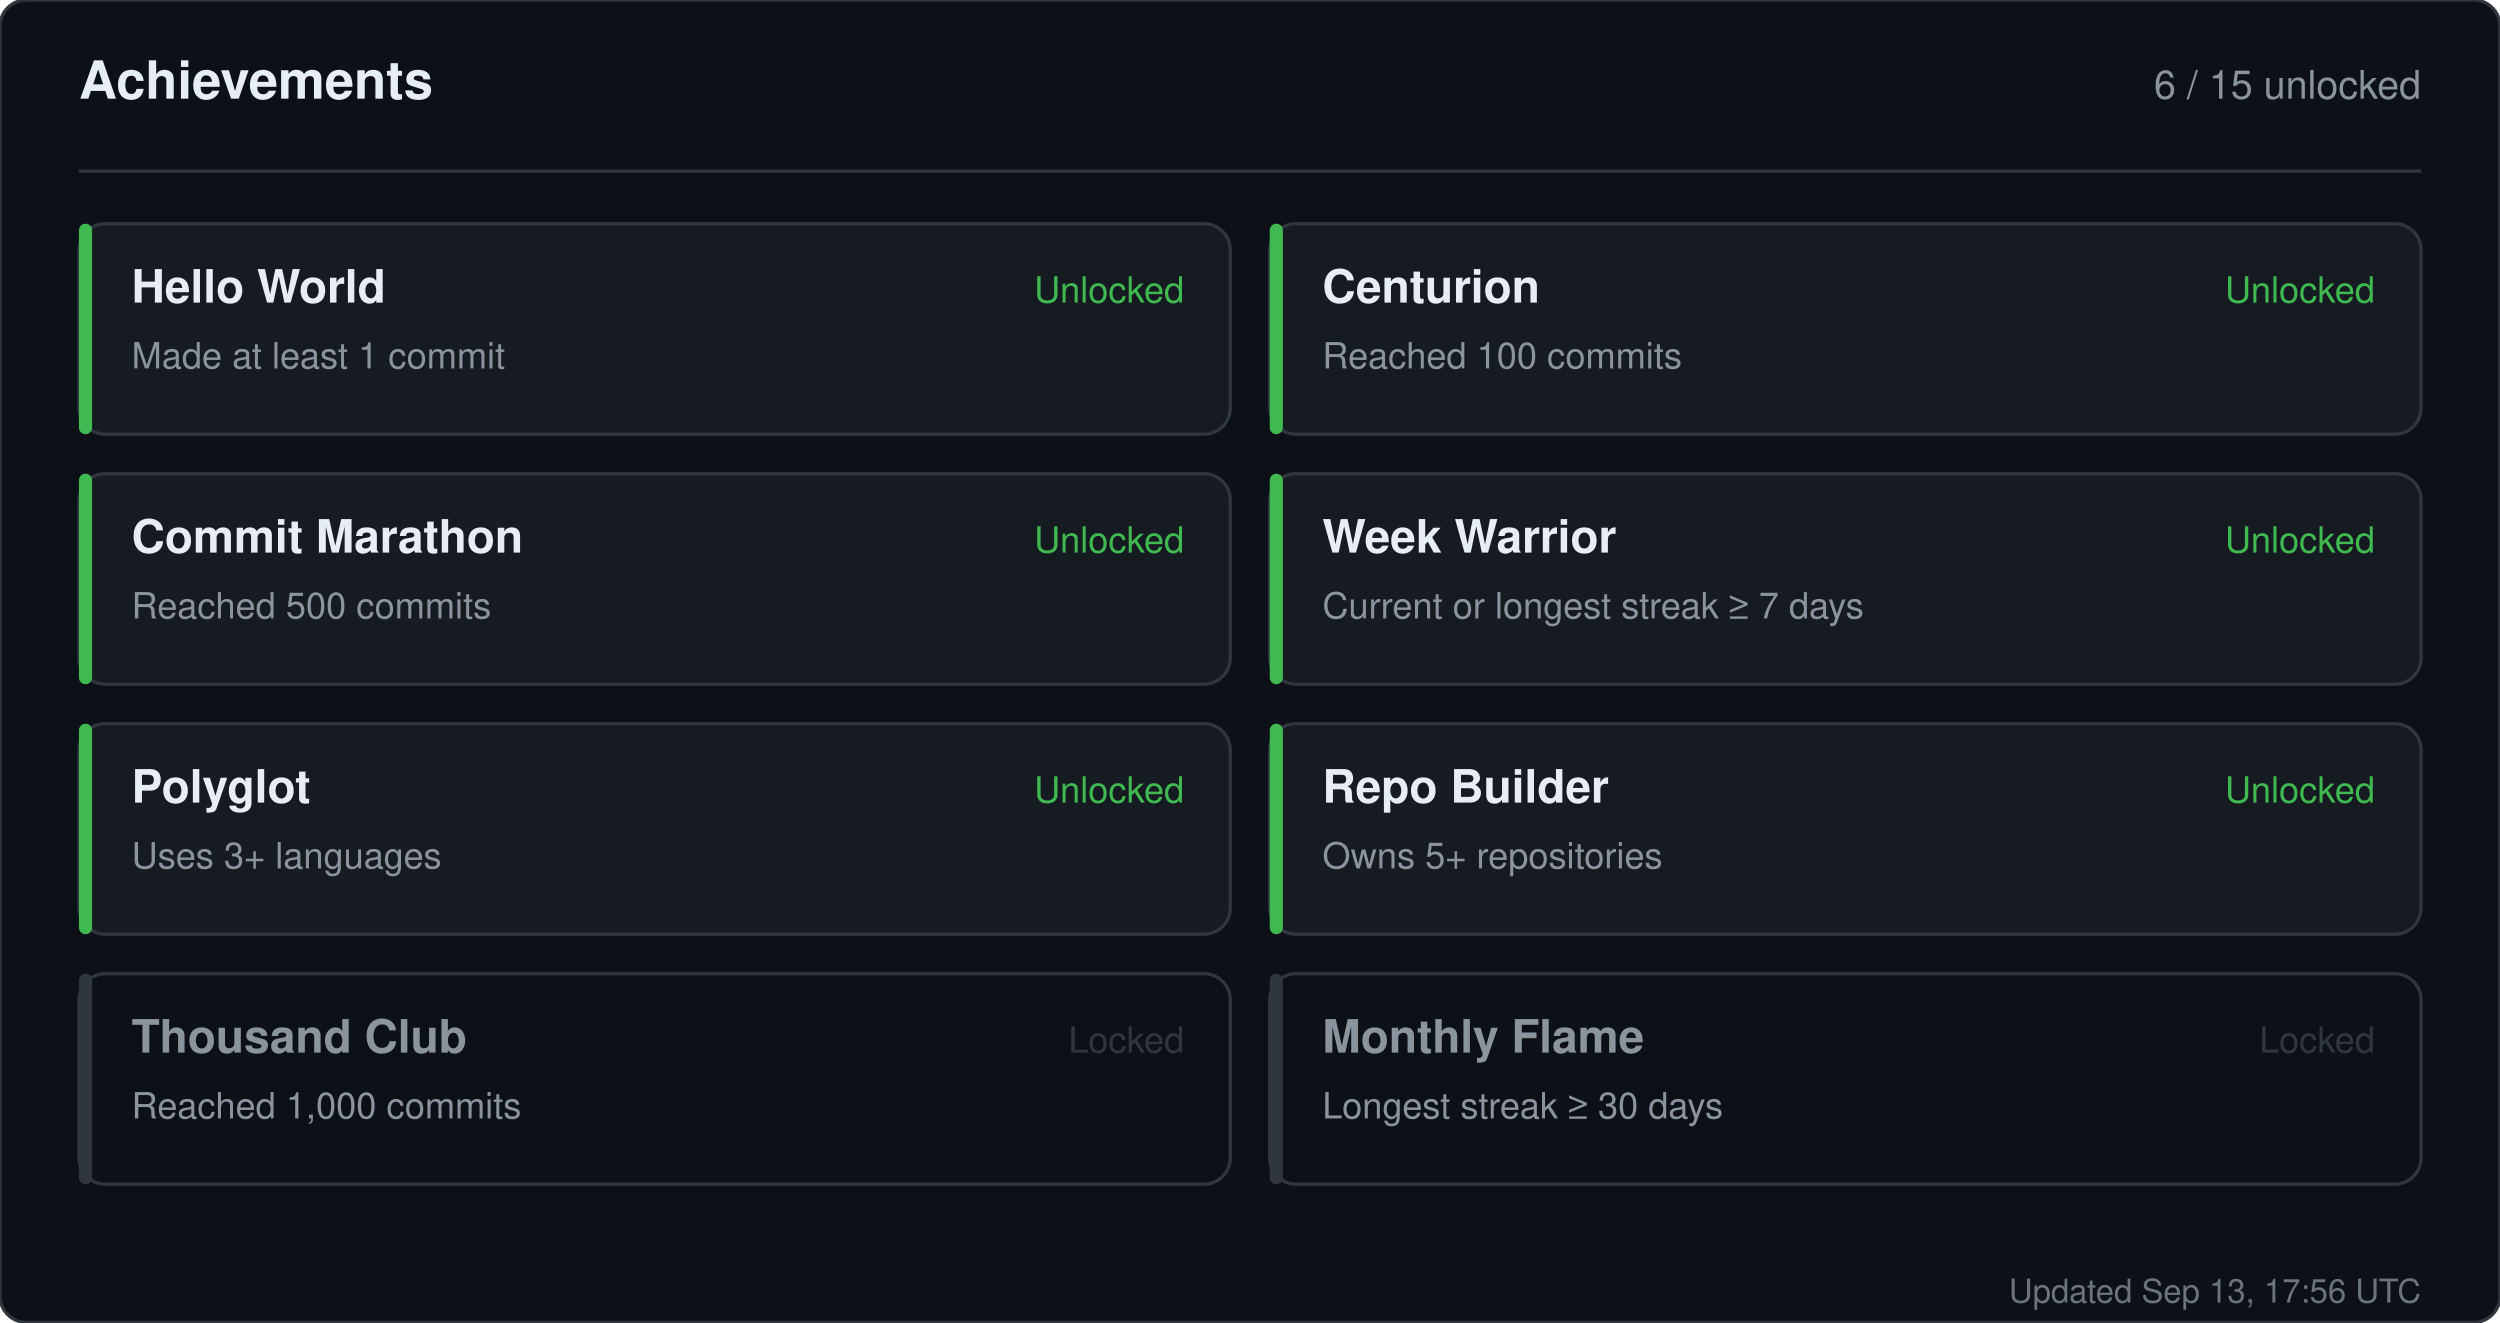
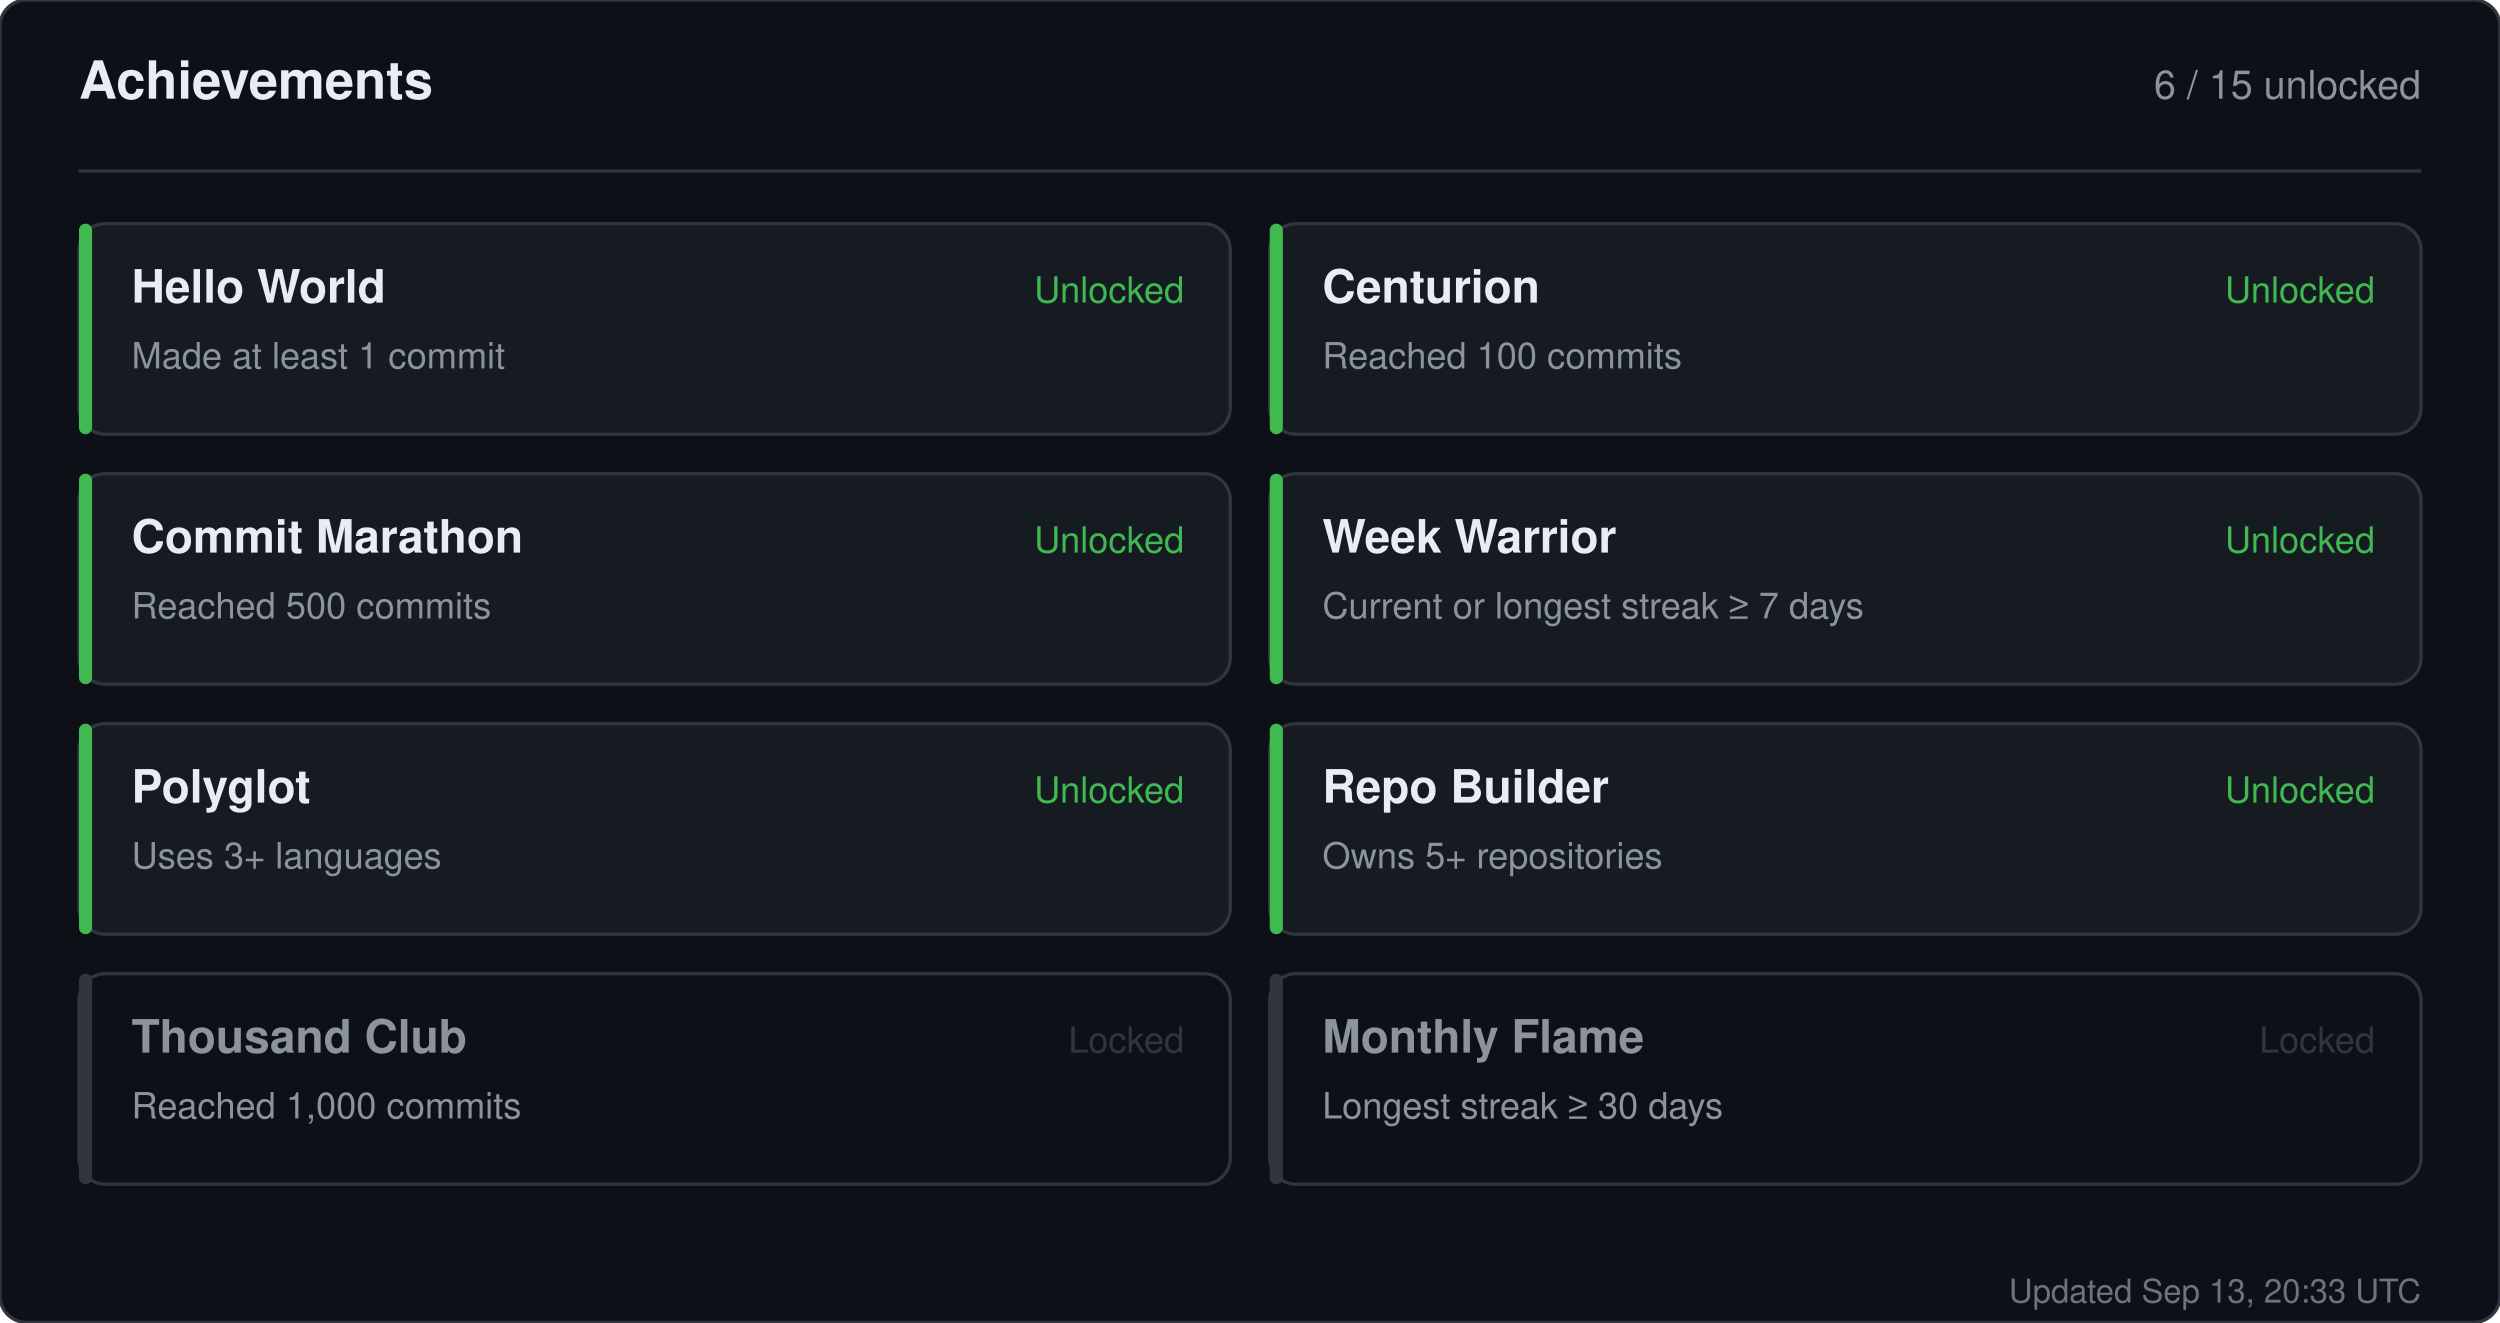
<svg xmlns="http://www.w3.org/2000/svg" width="760" height="402" viewBox="0 0 760 402" role="img" aria-label="Achievements for sandiirawan12">
  <rect width="760" height="402" rx="8" fill="#0d1117" stroke="#30363d" />
  <g font-family="-apple-system, BlinkMacSystemFont, Segoe UI, Helvetica, Arial, sans-serif">
    <text x="24" y="30" fill="#e6edf3" font-size="16" font-weight="700">Achievements</text>
    <text x="736" y="30" fill="#8b949e" font-size="12" text-anchor="end">6 / 15 unlocked</text>
    <line x1="24" y1="52" x2="736" y2="52" stroke="#30363d" />
    <rect x="24" y="68" width="350" height="64" rx="8" fill="#161b22" stroke="#30363d" />
    <rect x="24" y="68" width="4" height="64" rx="2" fill="#3fb950" />
    <text x="40" y="92" fill="#e6edf3" font-size="14" font-weight="700">Hello World</text>
    <text x="40" y="112" fill="#8b949e" font-size="11">Made at least 1 commit</text>
    <text x="360" y="92" fill="#3fb950" font-size="11" text-anchor="end">Unlocked</text>
    <rect x="386" y="68" width="350" height="64" rx="8" fill="#161b22" stroke="#30363d" />
    <rect x="386" y="68" width="4" height="64" rx="2" fill="#3fb950" />
    <text x="402" y="92" fill="#e6edf3" font-size="14" font-weight="700">Centurion</text>
    <text x="402" y="112" fill="#8b949e" font-size="11">Reached 100 commits</text>
    <text x="722" y="92" fill="#3fb950" font-size="11" text-anchor="end">Unlocked</text>
    <rect x="24" y="144" width="350" height="64" rx="8" fill="#161b22" stroke="#30363d" />
    <rect x="24" y="144" width="4" height="64" rx="2" fill="#3fb950" />
    <text x="40" y="168" fill="#e6edf3" font-size="14" font-weight="700">Commit Marathon</text>
    <text x="40" y="188" fill="#8b949e" font-size="11">Reached 500 commits</text>
    <text x="360" y="168" fill="#3fb950" font-size="11" text-anchor="end">Unlocked</text>
    <rect x="386" y="144" width="350" height="64" rx="8" fill="#161b22" stroke="#30363d" />
    <rect x="386" y="144" width="4" height="64" rx="2" fill="#3fb950" />
    <text x="402" y="168" fill="#e6edf3" font-size="14" font-weight="700">Week Warrior</text>
    <text x="402" y="188" fill="#8b949e" font-size="11">Current or longest streak ≥ 7 days</text>
    <text x="722" y="168" fill="#3fb950" font-size="11" text-anchor="end">Unlocked</text>
    <rect x="24" y="220" width="350" height="64" rx="8" fill="#161b22" stroke="#30363d" />
    <rect x="24" y="220" width="4" height="64" rx="2" fill="#3fb950" />
    <text x="40" y="244" fill="#e6edf3" font-size="14" font-weight="700">Polyglot</text>
    <text x="40" y="264" fill="#8b949e" font-size="11">Uses 3+ languages</text>
    <text x="360" y="244" fill="#3fb950" font-size="11" text-anchor="end">Unlocked</text>
    <rect x="386" y="220" width="350" height="64" rx="8" fill="#161b22" stroke="#30363d" />
    <rect x="386" y="220" width="4" height="64" rx="2" fill="#3fb950" />
    <text x="402" y="244" fill="#e6edf3" font-size="14" font-weight="700">Repo Builder</text>
    <text x="402" y="264" fill="#8b949e" font-size="11">Owns 5+ repositories</text>
    <text x="722" y="244" fill="#3fb950" font-size="11" text-anchor="end">Unlocked</text>
    <rect x="24" y="296" width="350" height="64" rx="8" fill="#0d1117" stroke="#30363d" />
    <rect x="24" y="296" width="4" height="64" rx="2" fill="#30363d" />
    <text x="40" y="320" fill="#8b949e" font-size="14" font-weight="700">Thousand Club</text>
    <text x="40" y="340" fill="#8b949e" font-size="11">Reached 1,000 commits</text>
    <text x="360" y="320" fill="#30363d" font-size="11" text-anchor="end">Locked</text>
    <rect x="386" y="296" width="350" height="64" rx="8" fill="#0d1117" stroke="#30363d" />
    <rect x="386" y="296" width="4" height="64" rx="2" fill="#30363d" />
    <text x="402" y="320" fill="#8b949e" font-size="14" font-weight="700">Monthly Flame</text>
    <text x="402" y="340" fill="#8b949e" font-size="11">Longest streak ≥ 30 days</text>
    <text x="722" y="320" fill="#30363d" font-size="11" text-anchor="end">Locked</text>
-     <text x="736" y="396" fill="#8b949e" font-size="10" text-anchor="end" opacity="0.75">Updated Sep 13, 17:56 UTC</text>
+     <text x="736" y="396" fill="#8b949e" font-size="10" text-anchor="end" opacity="0.75">Updated Sep 13, 20:33 UTC</text>
  </g>
</svg>
